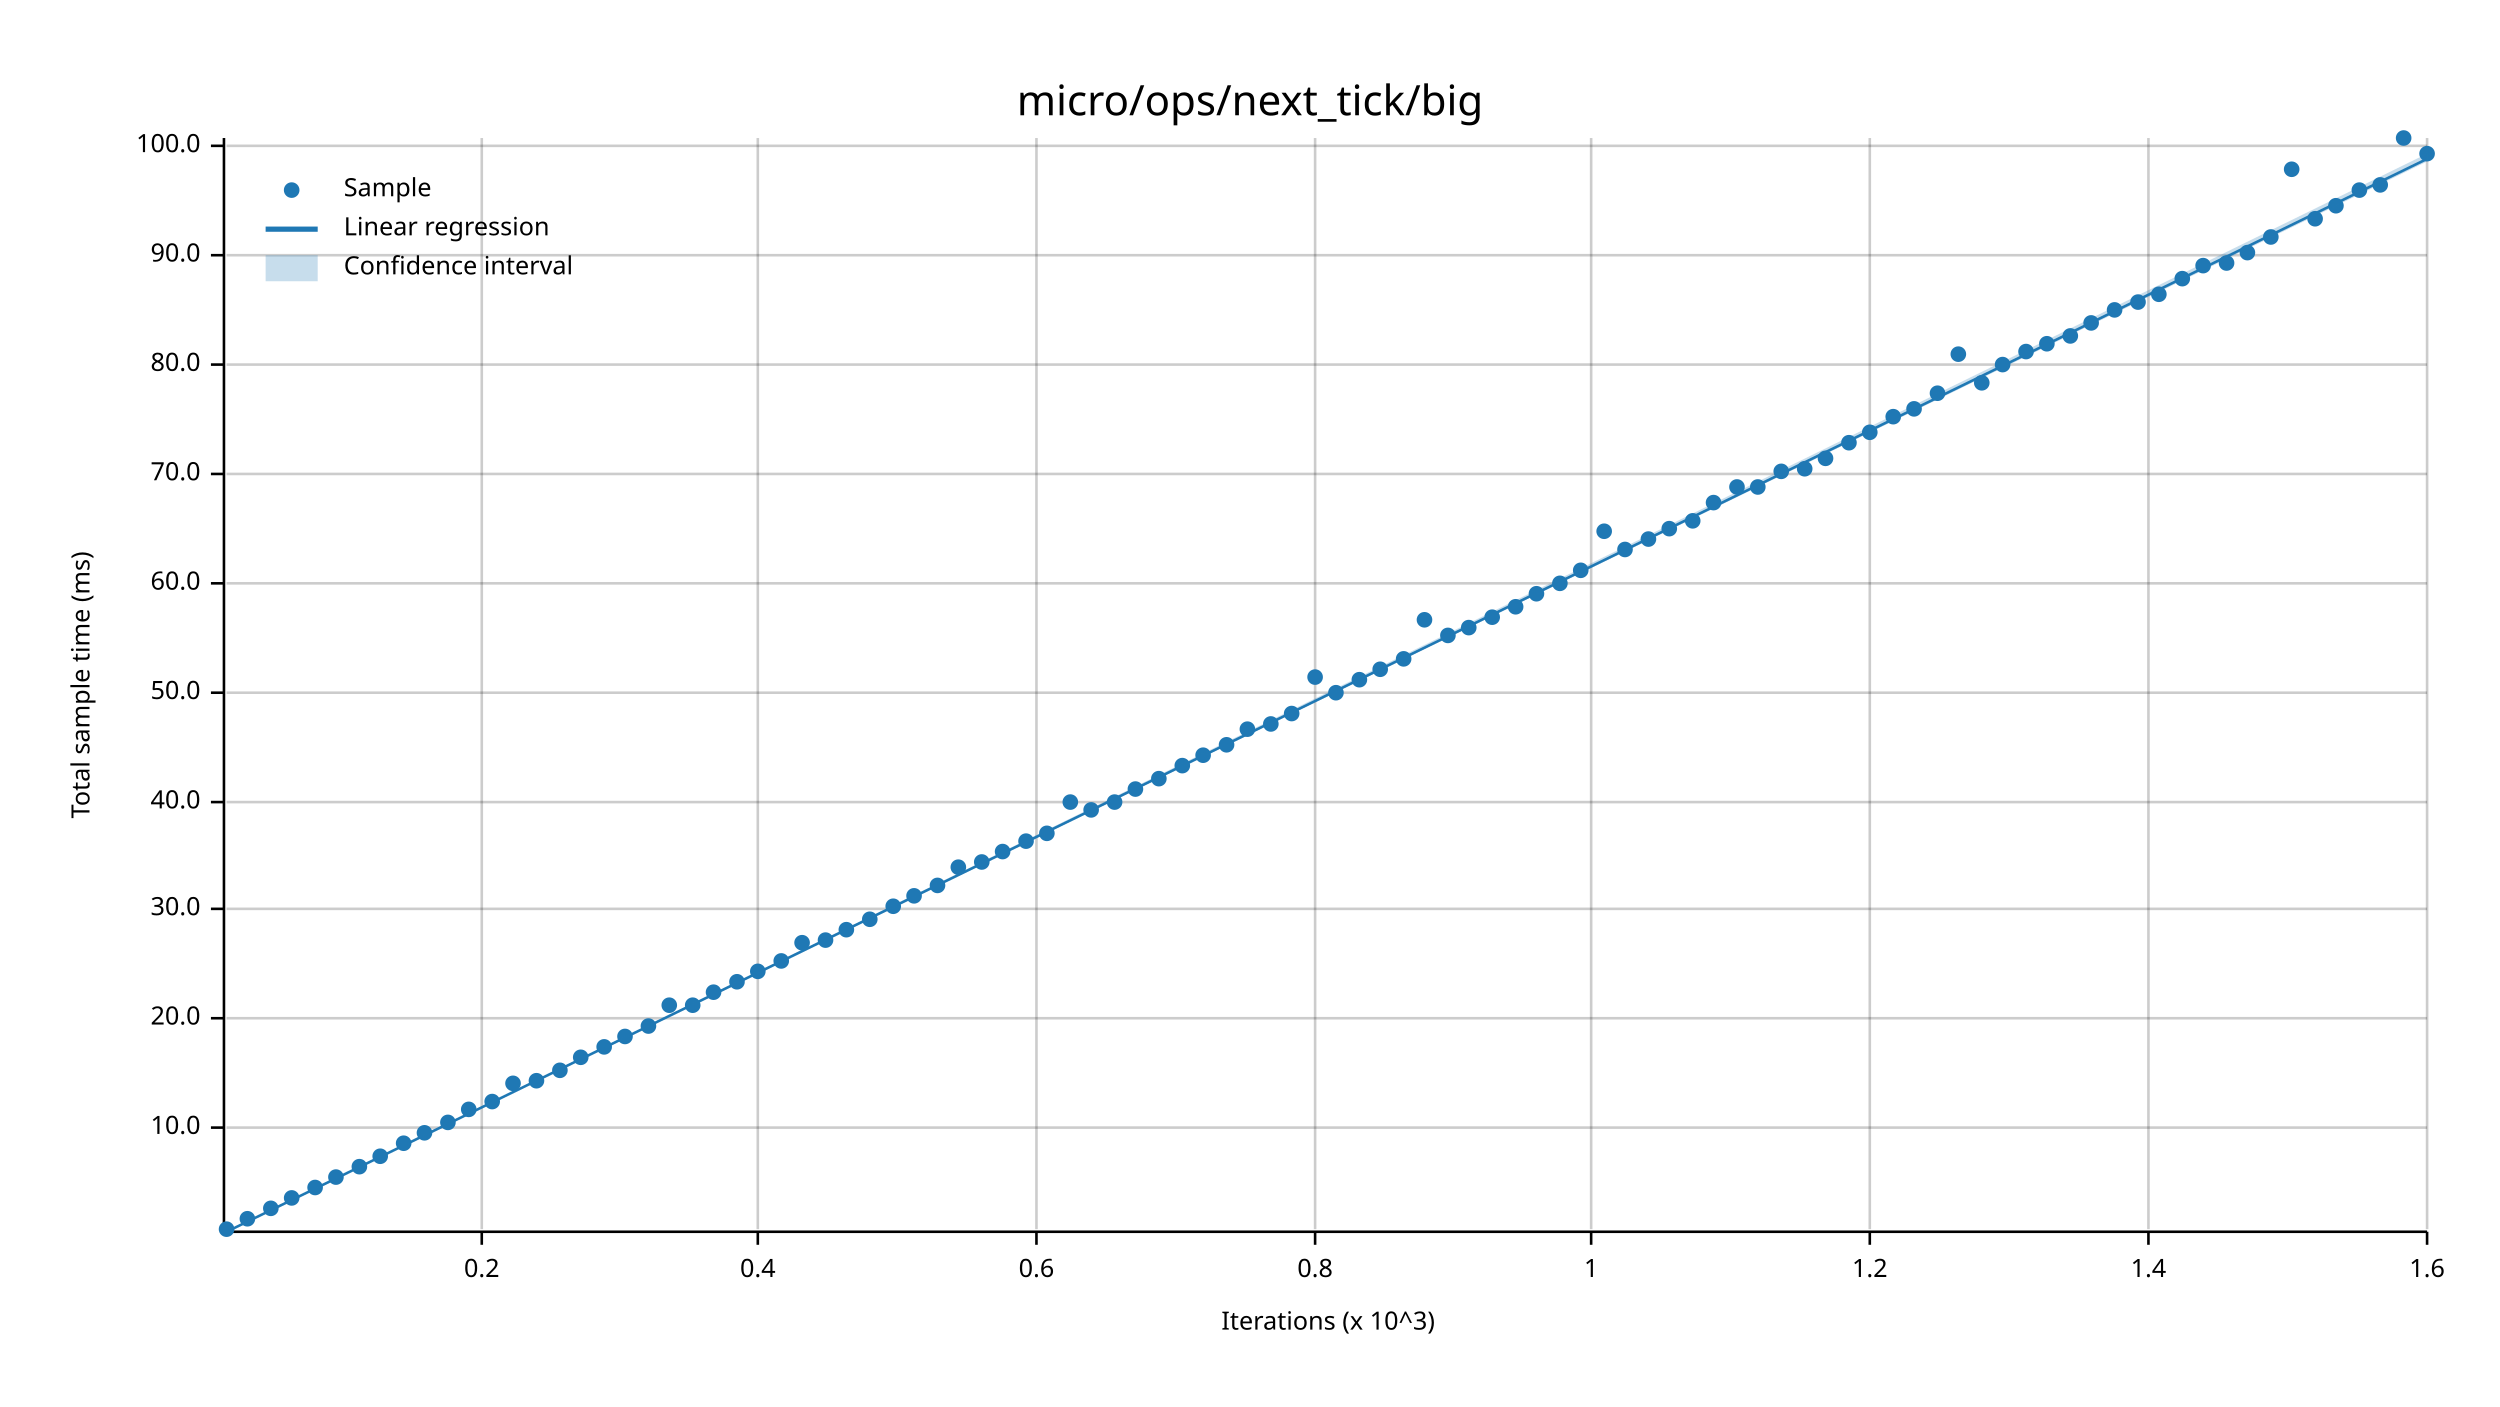
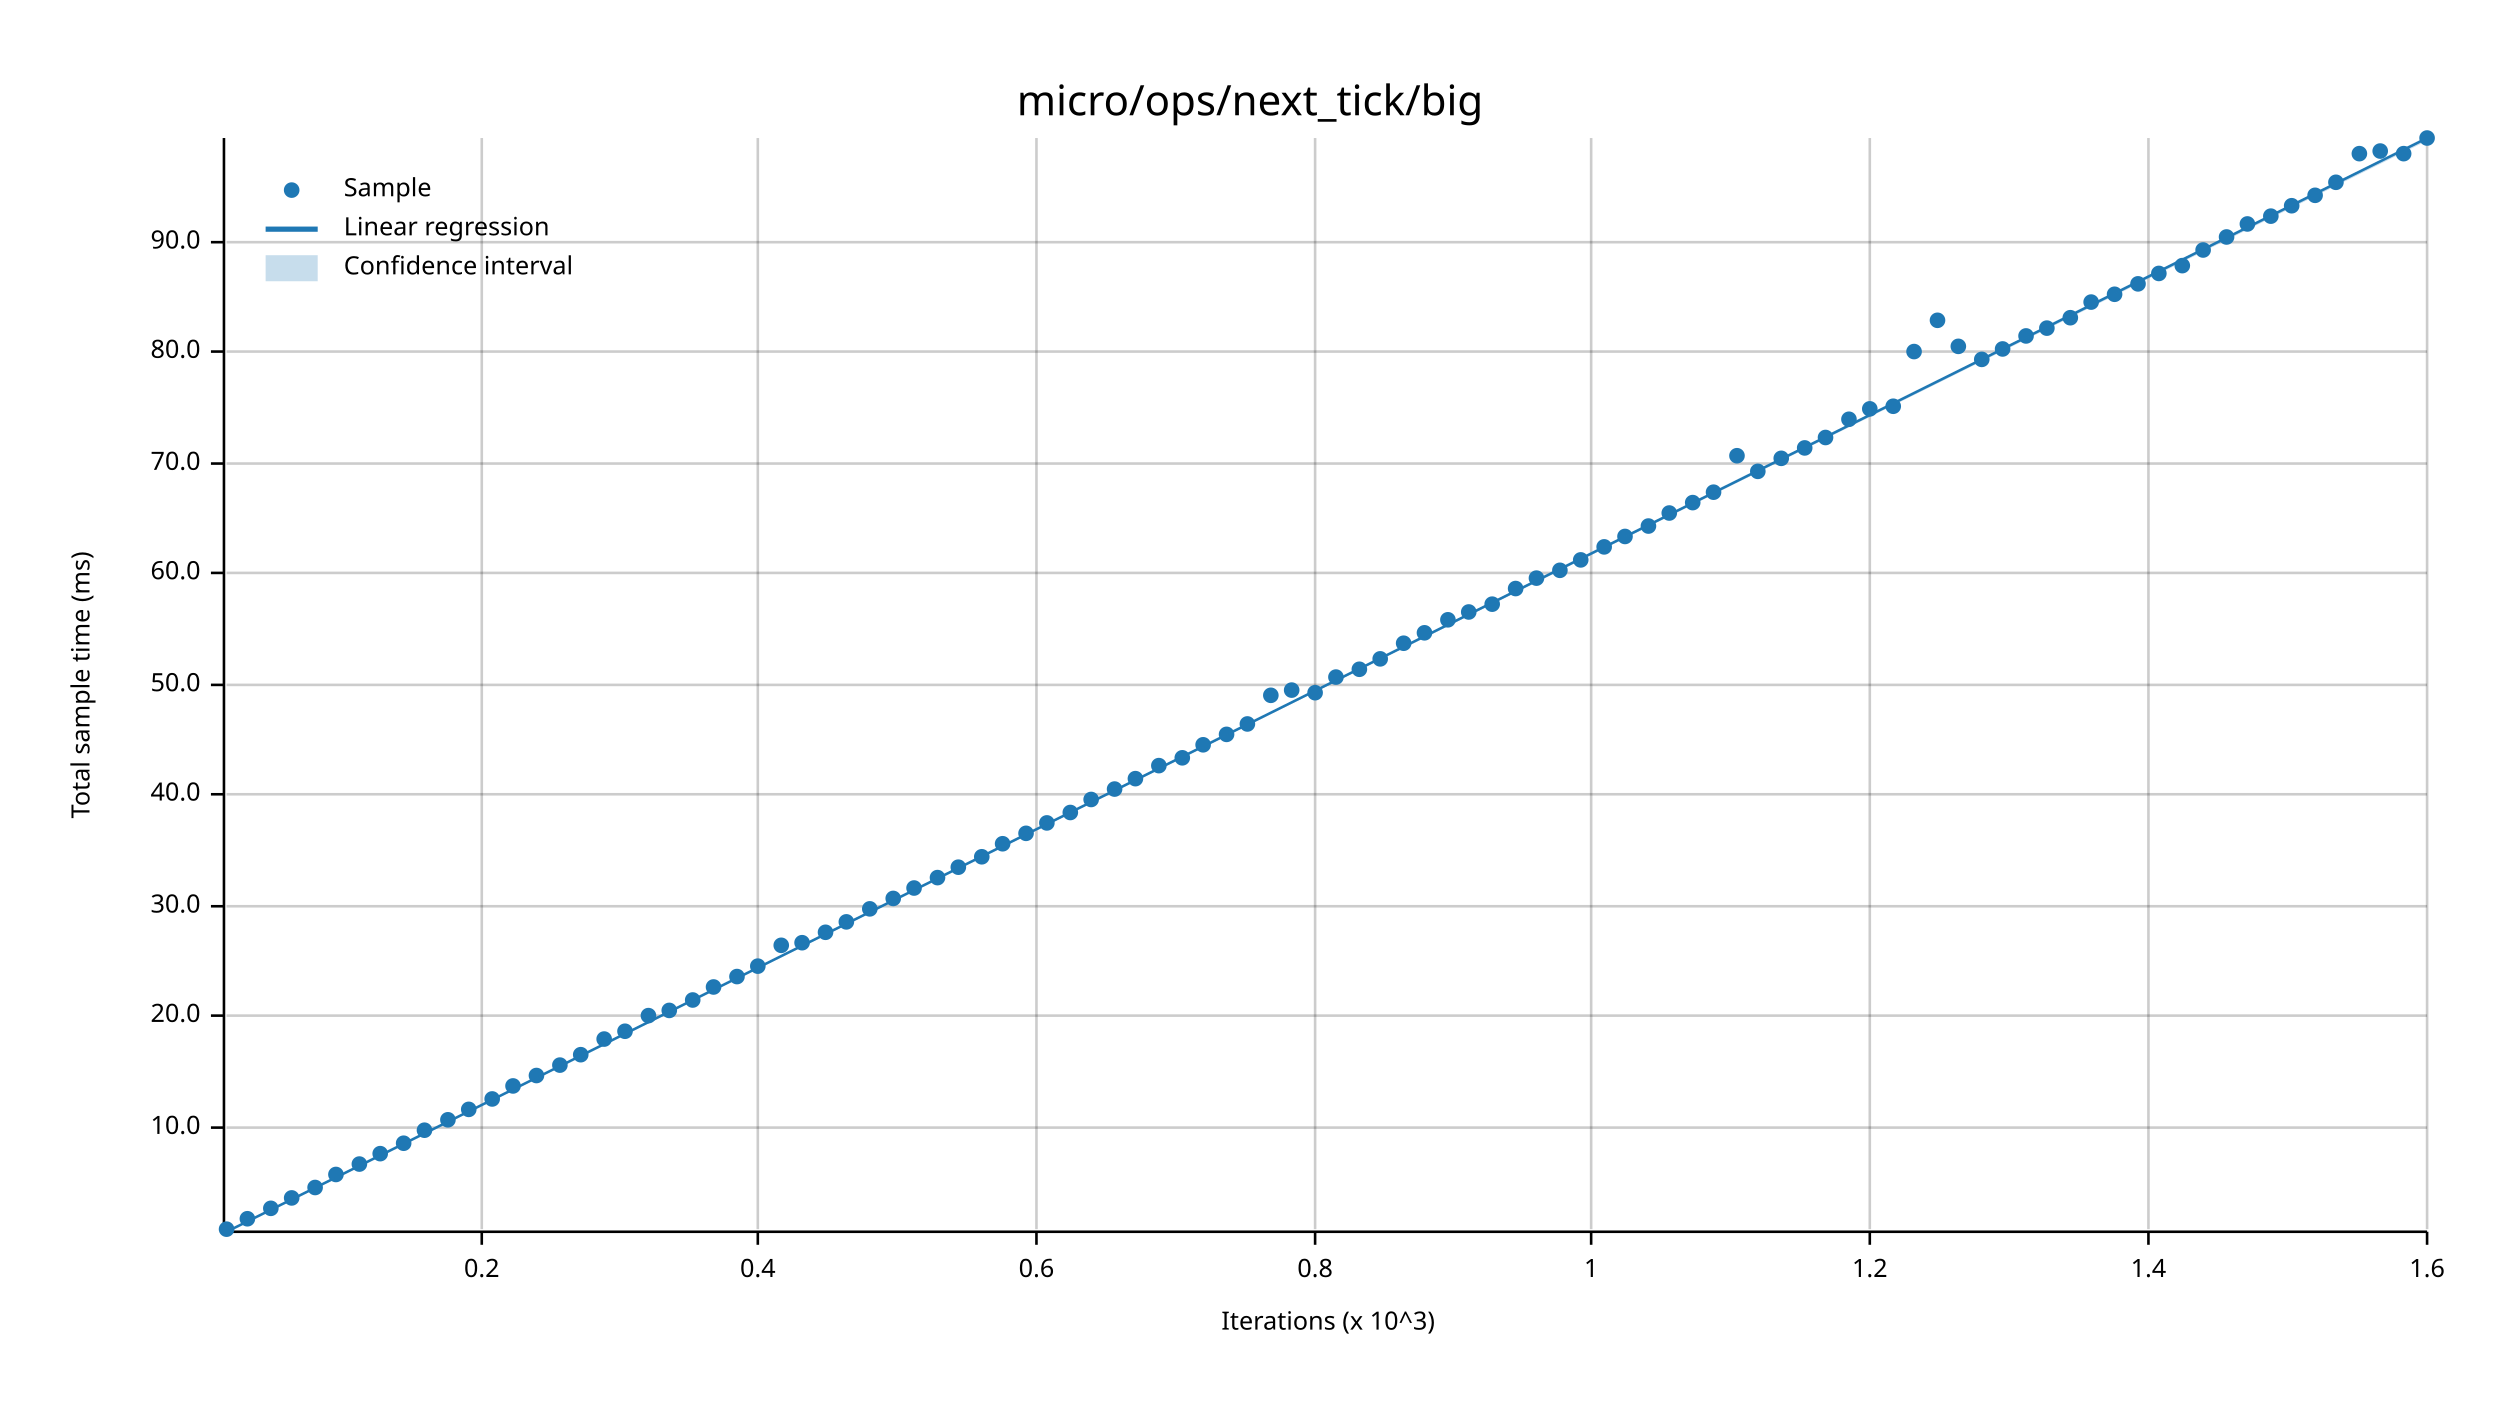
<svg xmlns="http://www.w3.org/2000/svg" width="960" height="540" viewBox="0 0 960 540">
  <text x="480" y="32" dy="0.76em" text-anchor="middle" font-family="sans-serif" font-size="16.129" opacity="1" fill="#000000">
micro/ops/next_tick/big
</text>
  <text x="27" y="263" dy="0.76em" text-anchor="middle" font-family="sans-serif" font-size="9.677" opacity="1" fill="#000000" transform="rotate(270, 27, 263)">
Total sample time (ms)
</text>
  <text x="510" y="513" dy="-0.5ex" text-anchor="middle" font-family="sans-serif" font-size="9.677" opacity="1" fill="#000000">
Iterations (x 10^3)
</text>
  <line opacity="0.2" stroke="#000000" stroke-width="1" x1="185" y1="472" x2="185" y2="53" />
  <line opacity="0.2" stroke="#000000" stroke-width="1" x1="291" y1="472" x2="291" y2="53" />
  <line opacity="0.2" stroke="#000000" stroke-width="1" x1="398" y1="472" x2="398" y2="53" />
  <line opacity="0.2" stroke="#000000" stroke-width="1" x1="505" y1="472" x2="505" y2="53" />
  <line opacity="0.2" stroke="#000000" stroke-width="1" x1="611" y1="472" x2="611" y2="53" />
  <line opacity="0.2" stroke="#000000" stroke-width="1" x1="718" y1="472" x2="718" y2="53" />
  <line opacity="0.2" stroke="#000000" stroke-width="1" x1="825" y1="472" x2="825" y2="53" />
  <line opacity="0.2" stroke="#000000" stroke-width="1" x1="932" y1="472" x2="932" y2="53" />
  <line opacity="0.2" stroke="#000000" stroke-width="1" x1="87" y1="433" x2="932" y2="433" />
-   <line opacity="0.2" stroke="#000000" stroke-width="1" x1="87" y1="391" x2="932" y2="391" />
-   <line opacity="0.2" stroke="#000000" stroke-width="1" x1="87" y1="349" x2="932" y2="349" />
-   <line opacity="0.2" stroke="#000000" stroke-width="1" x1="87" y1="308" x2="932" y2="308" />
-   <line opacity="0.2" stroke="#000000" stroke-width="1" x1="87" y1="266" x2="932" y2="266" />
-   <line opacity="0.2" stroke="#000000" stroke-width="1" x1="87" y1="224" x2="932" y2="224" />
-   <line opacity="0.2" stroke="#000000" stroke-width="1" x1="87" y1="182" x2="932" y2="182" />
-   <line opacity="0.2" stroke="#000000" stroke-width="1" x1="87" y1="140" x2="932" y2="140" />
-   <line opacity="0.2" stroke="#000000" stroke-width="1" x1="87" y1="98" x2="932" y2="98" />
-   <line opacity="0.2" stroke="#000000" stroke-width="1" x1="87" y1="56" x2="932" y2="56" />
+   <line opacity="0.2" stroke="#000000" stroke-width="1" x1="87" y1="390" x2="932" y2="390" />
+   <line opacity="0.2" stroke="#000000" stroke-width="1" x1="87" y1="348" x2="932" y2="348" />
+   <line opacity="0.2" stroke="#000000" stroke-width="1" x1="87" y1="305" x2="932" y2="305" />
+   <line opacity="0.2" stroke="#000000" stroke-width="1" x1="87" y1="263" x2="932" y2="263" />
+   <line opacity="0.2" stroke="#000000" stroke-width="1" x1="87" y1="220" x2="932" y2="220" />
+   <line opacity="0.2" stroke="#000000" stroke-width="1" x1="87" y1="178" x2="932" y2="178" />
+   <line opacity="0.2" stroke="#000000" stroke-width="1" x1="87" y1="135" x2="932" y2="135" />
+   <line opacity="0.2" stroke="#000000" stroke-width="1" x1="87" y1="93" x2="932" y2="93" />
  <polyline fill="none" opacity="1" stroke="#000000" stroke-width="1" points="86,53 86,472 " />
  <text x="77" y="433" dy="0.5ex" text-anchor="end" font-family="sans-serif" font-size="9.677" opacity="1" fill="#000000">
10.0
</text>
  <polyline fill="none" opacity="1" stroke="#000000" stroke-width="1" points="81,433 86,433 " />
-   <text x="77" y="391" dy="0.5ex" text-anchor="end" font-family="sans-serif" font-size="9.677" opacity="1" fill="#000000">
+   <text x="77" y="390" dy="0.5ex" text-anchor="end" font-family="sans-serif" font-size="9.677" opacity="1" fill="#000000">
20.0
</text>
-   <polyline fill="none" opacity="1" stroke="#000000" stroke-width="1" points="81,391 86,391 " />
-   <text x="77" y="349" dy="0.5ex" text-anchor="end" font-family="sans-serif" font-size="9.677" opacity="1" fill="#000000">
+   <polyline fill="none" opacity="1" stroke="#000000" stroke-width="1" points="81,390 86,390 " />
+   <text x="77" y="348" dy="0.5ex" text-anchor="end" font-family="sans-serif" font-size="9.677" opacity="1" fill="#000000">
30.0
</text>
-   <polyline fill="none" opacity="1" stroke="#000000" stroke-width="1" points="81,349 86,349 " />
-   <text x="77" y="308" dy="0.5ex" text-anchor="end" font-family="sans-serif" font-size="9.677" opacity="1" fill="#000000">
+   <polyline fill="none" opacity="1" stroke="#000000" stroke-width="1" points="81,348 86,348 " />
+   <text x="77" y="305" dy="0.5ex" text-anchor="end" font-family="sans-serif" font-size="9.677" opacity="1" fill="#000000">
40.0
</text>
-   <polyline fill="none" opacity="1" stroke="#000000" stroke-width="1" points="81,308 86,308 " />
-   <text x="77" y="266" dy="0.5ex" text-anchor="end" font-family="sans-serif" font-size="9.677" opacity="1" fill="#000000">
+   <polyline fill="none" opacity="1" stroke="#000000" stroke-width="1" points="81,305 86,305 " />
+   <text x="77" y="263" dy="0.5ex" text-anchor="end" font-family="sans-serif" font-size="9.677" opacity="1" fill="#000000">
50.0
</text>
-   <polyline fill="none" opacity="1" stroke="#000000" stroke-width="1" points="81,266 86,266 " />
-   <text x="77" y="224" dy="0.5ex" text-anchor="end" font-family="sans-serif" font-size="9.677" opacity="1" fill="#000000">
+   <polyline fill="none" opacity="1" stroke="#000000" stroke-width="1" points="81,263 86,263 " />
+   <text x="77" y="220" dy="0.5ex" text-anchor="end" font-family="sans-serif" font-size="9.677" opacity="1" fill="#000000">
60.0
</text>
-   <polyline fill="none" opacity="1" stroke="#000000" stroke-width="1" points="81,224 86,224 " />
-   <text x="77" y="182" dy="0.5ex" text-anchor="end" font-family="sans-serif" font-size="9.677" opacity="1" fill="#000000">
+   <polyline fill="none" opacity="1" stroke="#000000" stroke-width="1" points="81,220 86,220 " />
+   <text x="77" y="178" dy="0.5ex" text-anchor="end" font-family="sans-serif" font-size="9.677" opacity="1" fill="#000000">
70.0
</text>
-   <polyline fill="none" opacity="1" stroke="#000000" stroke-width="1" points="81,182 86,182 " />
-   <text x="77" y="140" dy="0.5ex" text-anchor="end" font-family="sans-serif" font-size="9.677" opacity="1" fill="#000000">
+   <polyline fill="none" opacity="1" stroke="#000000" stroke-width="1" points="81,178 86,178 " />
+   <text x="77" y="135" dy="0.5ex" text-anchor="end" font-family="sans-serif" font-size="9.677" opacity="1" fill="#000000">
80.0
</text>
-   <polyline fill="none" opacity="1" stroke="#000000" stroke-width="1" points="81,140 86,140 " />
-   <text x="77" y="98" dy="0.5ex" text-anchor="end" font-family="sans-serif" font-size="9.677" opacity="1" fill="#000000">
+   <polyline fill="none" opacity="1" stroke="#000000" stroke-width="1" points="81,135 86,135 " />
+   <text x="77" y="93" dy="0.5ex" text-anchor="end" font-family="sans-serif" font-size="9.677" opacity="1" fill="#000000">
90.0
</text>
-   <polyline fill="none" opacity="1" stroke="#000000" stroke-width="1" points="81,98 86,98 " />
-   <text x="77" y="56" dy="0.5ex" text-anchor="end" font-family="sans-serif" font-size="9.677" opacity="1" fill="#000000">
- 100.0
- </text>
-   <polyline fill="none" opacity="1" stroke="#000000" stroke-width="1" points="81,56 86,56 " />
+   <polyline fill="none" opacity="1" stroke="#000000" stroke-width="1" points="81,93 86,93 " />
  <polyline fill="none" opacity="1" stroke="#000000" stroke-width="1" points="87,473 932,473 " />
  <text x="185" y="483" dy="0.76em" text-anchor="middle" font-family="sans-serif" font-size="9.677" opacity="1" fill="#000000">
0.2
</text>
  <polyline fill="none" opacity="1" stroke="#000000" stroke-width="1" points="185,473 185,478 " />
  <text x="291" y="483" dy="0.76em" text-anchor="middle" font-family="sans-serif" font-size="9.677" opacity="1" fill="#000000">
0.4
</text>
  <polyline fill="none" opacity="1" stroke="#000000" stroke-width="1" points="291,473 291,478 " />
  <text x="398" y="483" dy="0.76em" text-anchor="middle" font-family="sans-serif" font-size="9.677" opacity="1" fill="#000000">
0.6
</text>
  <polyline fill="none" opacity="1" stroke="#000000" stroke-width="1" points="398,473 398,478 " />
  <text x="505" y="483" dy="0.76em" text-anchor="middle" font-family="sans-serif" font-size="9.677" opacity="1" fill="#000000">
0.8
</text>
  <polyline fill="none" opacity="1" stroke="#000000" stroke-width="1" points="505,473 505,478 " />
  <text x="611" y="483" dy="0.76em" text-anchor="middle" font-family="sans-serif" font-size="9.677" opacity="1" fill="#000000">
1
</text>
  <polyline fill="none" opacity="1" stroke="#000000" stroke-width="1" points="611,473 611,478 " />
  <text x="718" y="483" dy="0.76em" text-anchor="middle" font-family="sans-serif" font-size="9.677" opacity="1" fill="#000000">
1.2
</text>
  <polyline fill="none" opacity="1" stroke="#000000" stroke-width="1" points="718,473 718,478 " />
  <text x="825" y="483" dy="0.76em" text-anchor="middle" font-family="sans-serif" font-size="9.677" opacity="1" fill="#000000">
1.4
</text>
  <polyline fill="none" opacity="1" stroke="#000000" stroke-width="1" points="825,473 825,478 " />
  <text x="932" y="483" dy="0.76em" text-anchor="middle" font-family="sans-serif" font-size="9.677" opacity="1" fill="#000000">
1.6
</text>
  <polyline fill="none" opacity="1" stroke="#000000" stroke-width="1" points="932,473 932,478 " />
  <circle cx="87" cy="472" r="3" opacity="1" fill="#1F78B4" stroke="none" stroke-width="1" />
  <circle cx="95" cy="468" r="3" opacity="1" fill="#1F78B4" stroke="none" stroke-width="1" />
  <circle cx="104" cy="464" r="3" opacity="1" fill="#1F78B4" stroke="none" stroke-width="1" />
  <circle cx="112" cy="460" r="3" opacity="1" fill="#1F78B4" stroke="none" stroke-width="1" />
  <circle cx="121" cy="456" r="3" opacity="1" fill="#1F78B4" stroke="none" stroke-width="1" />
-   <circle cx="129" cy="452" r="3" opacity="1" fill="#1F78B4" stroke="none" stroke-width="1" />
-   <circle cx="138" cy="448" r="3" opacity="1" fill="#1F78B4" stroke="none" stroke-width="1" />
-   <circle cx="146" cy="444" r="3" opacity="1" fill="#1F78B4" stroke="none" stroke-width="1" />
+   <circle cx="129" cy="451" r="3" opacity="1" fill="#1F78B4" stroke="none" stroke-width="1" />
+   <circle cx="138" cy="447" r="3" opacity="1" fill="#1F78B4" stroke="none" stroke-width="1" />
+   <circle cx="146" cy="443" r="3" opacity="1" fill="#1F78B4" stroke="none" stroke-width="1" />
  <circle cx="155" cy="439" r="3" opacity="1" fill="#1F78B4" stroke="none" stroke-width="1" />
-   <circle cx="163" cy="435" r="3" opacity="1" fill="#1F78B4" stroke="none" stroke-width="1" />
-   <circle cx="172" cy="431" r="3" opacity="1" fill="#1F78B4" stroke="none" stroke-width="1" />
+   <circle cx="163" cy="434" r="3" opacity="1" fill="#1F78B4" stroke="none" stroke-width="1" />
+   <circle cx="172" cy="430" r="3" opacity="1" fill="#1F78B4" stroke="none" stroke-width="1" />
  <circle cx="180" cy="426" r="3" opacity="1" fill="#1F78B4" stroke="none" stroke-width="1" />
-   <circle cx="189" cy="423" r="3" opacity="1" fill="#1F78B4" stroke="none" stroke-width="1" />
-   <circle cx="197" cy="416" r="3" opacity="1" fill="#1F78B4" stroke="none" stroke-width="1" />
-   <circle cx="206" cy="415" r="3" opacity="1" fill="#1F78B4" stroke="none" stroke-width="1" />
-   <circle cx="215" cy="411" r="3" opacity="1" fill="#1F78B4" stroke="none" stroke-width="1" />
-   <circle cx="223" cy="406" r="3" opacity="1" fill="#1F78B4" stroke="none" stroke-width="1" />
-   <circle cx="232" cy="402" r="3" opacity="1" fill="#1F78B4" stroke="none" stroke-width="1" />
-   <circle cx="240" cy="398" r="3" opacity="1" fill="#1F78B4" stroke="none" stroke-width="1" />
-   <circle cx="249" cy="394" r="3" opacity="1" fill="#1F78B4" stroke="none" stroke-width="1" />
-   <circle cx="257" cy="386" r="3" opacity="1" fill="#1F78B4" stroke="none" stroke-width="1" />
-   <circle cx="266" cy="386" r="3" opacity="1" fill="#1F78B4" stroke="none" stroke-width="1" />
-   <circle cx="274" cy="381" r="3" opacity="1" fill="#1F78B4" stroke="none" stroke-width="1" />
-   <circle cx="283" cy="377" r="3" opacity="1" fill="#1F78B4" stroke="none" stroke-width="1" />
-   <circle cx="291" cy="373" r="3" opacity="1" fill="#1F78B4" stroke="none" stroke-width="1" />
-   <circle cx="300" cy="369" r="3" opacity="1" fill="#1F78B4" stroke="none" stroke-width="1" />
+   <circle cx="189" cy="422" r="3" opacity="1" fill="#1F78B4" stroke="none" stroke-width="1" />
+   <circle cx="197" cy="417" r="3" opacity="1" fill="#1F78B4" stroke="none" stroke-width="1" />
+   <circle cx="206" cy="413" r="3" opacity="1" fill="#1F78B4" stroke="none" stroke-width="1" />
+   <circle cx="215" cy="409" r="3" opacity="1" fill="#1F78B4" stroke="none" stroke-width="1" />
+   <circle cx="223" cy="405" r="3" opacity="1" fill="#1F78B4" stroke="none" stroke-width="1" />
+   <circle cx="232" cy="399" r="3" opacity="1" fill="#1F78B4" stroke="none" stroke-width="1" />
+   <circle cx="240" cy="396" r="3" opacity="1" fill="#1F78B4" stroke="none" stroke-width="1" />
+   <circle cx="249" cy="390" r="3" opacity="1" fill="#1F78B4" stroke="none" stroke-width="1" />
+   <circle cx="257" cy="388" r="3" opacity="1" fill="#1F78B4" stroke="none" stroke-width="1" />
+   <circle cx="266" cy="384" r="3" opacity="1" fill="#1F78B4" stroke="none" stroke-width="1" />
+   <circle cx="274" cy="379" r="3" opacity="1" fill="#1F78B4" stroke="none" stroke-width="1" />
+   <circle cx="283" cy="375" r="3" opacity="1" fill="#1F78B4" stroke="none" stroke-width="1" />
+   <circle cx="291" cy="371" r="3" opacity="1" fill="#1F78B4" stroke="none" stroke-width="1" />
+   <circle cx="300" cy="363" r="3" opacity="1" fill="#1F78B4" stroke="none" stroke-width="1" />
  <circle cx="308" cy="362" r="3" opacity="1" fill="#1F78B4" stroke="none" stroke-width="1" />
-   <circle cx="317" cy="361" r="3" opacity="1" fill="#1F78B4" stroke="none" stroke-width="1" />
-   <circle cx="325" cy="357" r="3" opacity="1" fill="#1F78B4" stroke="none" stroke-width="1" />
-   <circle cx="334" cy="353" r="3" opacity="1" fill="#1F78B4" stroke="none" stroke-width="1" />
-   <circle cx="343" cy="348" r="3" opacity="1" fill="#1F78B4" stroke="none" stroke-width="1" />
-   <circle cx="351" cy="344" r="3" opacity="1" fill="#1F78B4" stroke="none" stroke-width="1" />
-   <circle cx="360" cy="340" r="3" opacity="1" fill="#1F78B4" stroke="none" stroke-width="1" />
+   <circle cx="317" cy="358" r="3" opacity="1" fill="#1F78B4" stroke="none" stroke-width="1" />
+   <circle cx="325" cy="354" r="3" opacity="1" fill="#1F78B4" stroke="none" stroke-width="1" />
+   <circle cx="334" cy="349" r="3" opacity="1" fill="#1F78B4" stroke="none" stroke-width="1" />
+   <circle cx="343" cy="345" r="3" opacity="1" fill="#1F78B4" stroke="none" stroke-width="1" />
+   <circle cx="351" cy="341" r="3" opacity="1" fill="#1F78B4" stroke="none" stroke-width="1" />
+   <circle cx="360" cy="337" r="3" opacity="1" fill="#1F78B4" stroke="none" stroke-width="1" />
  <circle cx="368" cy="333" r="3" opacity="1" fill="#1F78B4" stroke="none" stroke-width="1" />
-   <circle cx="377" cy="331" r="3" opacity="1" fill="#1F78B4" stroke="none" stroke-width="1" />
-   <circle cx="385" cy="327" r="3" opacity="1" fill="#1F78B4" stroke="none" stroke-width="1" />
-   <circle cx="394" cy="323" r="3" opacity="1" fill="#1F78B4" stroke="none" stroke-width="1" />
-   <circle cx="402" cy="320" r="3" opacity="1" fill="#1F78B4" stroke="none" stroke-width="1" />
-   <circle cx="411" cy="308" r="3" opacity="1" fill="#1F78B4" stroke="none" stroke-width="1" />
-   <circle cx="419" cy="311" r="3" opacity="1" fill="#1F78B4" stroke="none" stroke-width="1" />
-   <circle cx="428" cy="308" r="3" opacity="1" fill="#1F78B4" stroke="none" stroke-width="1" />
-   <circle cx="436" cy="303" r="3" opacity="1" fill="#1F78B4" stroke="none" stroke-width="1" />
-   <circle cx="445" cy="299" r="3" opacity="1" fill="#1F78B4" stroke="none" stroke-width="1" />
-   <circle cx="454" cy="294" r="3" opacity="1" fill="#1F78B4" stroke="none" stroke-width="1" />
-   <circle cx="462" cy="290" r="3" opacity="1" fill="#1F78B4" stroke="none" stroke-width="1" />
-   <circle cx="471" cy="286" r="3" opacity="1" fill="#1F78B4" stroke="none" stroke-width="1" />
-   <circle cx="479" cy="280" r="3" opacity="1" fill="#1F78B4" stroke="none" stroke-width="1" />
-   <circle cx="488" cy="278" r="3" opacity="1" fill="#1F78B4" stroke="none" stroke-width="1" />
-   <circle cx="496" cy="274" r="3" opacity="1" fill="#1F78B4" stroke="none" stroke-width="1" />
-   <circle cx="505" cy="260" r="3" opacity="1" fill="#1F78B4" stroke="none" stroke-width="1" />
-   <circle cx="513" cy="266" r="3" opacity="1" fill="#1F78B4" stroke="none" stroke-width="1" />
-   <circle cx="522" cy="261" r="3" opacity="1" fill="#1F78B4" stroke="none" stroke-width="1" />
-   <circle cx="530" cy="257" r="3" opacity="1" fill="#1F78B4" stroke="none" stroke-width="1" />
-   <circle cx="539" cy="253" r="3" opacity="1" fill="#1F78B4" stroke="none" stroke-width="1" />
-   <circle cx="547" cy="238" r="3" opacity="1" fill="#1F78B4" stroke="none" stroke-width="1" />
-   <circle cx="556" cy="244" r="3" opacity="1" fill="#1F78B4" stroke="none" stroke-width="1" />
-   <circle cx="564" cy="241" r="3" opacity="1" fill="#1F78B4" stroke="none" stroke-width="1" />
-   <circle cx="573" cy="237" r="3" opacity="1" fill="#1F78B4" stroke="none" stroke-width="1" />
-   <circle cx="582" cy="233" r="3" opacity="1" fill="#1F78B4" stroke="none" stroke-width="1" />
-   <circle cx="590" cy="228" r="3" opacity="1" fill="#1F78B4" stroke="none" stroke-width="1" />
-   <circle cx="599" cy="224" r="3" opacity="1" fill="#1F78B4" stroke="none" stroke-width="1" />
-   <circle cx="607" cy="219" r="3" opacity="1" fill="#1F78B4" stroke="none" stroke-width="1" />
-   <circle cx="616" cy="204" r="3" opacity="1" fill="#1F78B4" stroke="none" stroke-width="1" />
-   <circle cx="624" cy="211" r="3" opacity="1" fill="#1F78B4" stroke="none" stroke-width="1" />
-   <circle cx="633" cy="207" r="3" opacity="1" fill="#1F78B4" stroke="none" stroke-width="1" />
-   <circle cx="641" cy="203" r="3" opacity="1" fill="#1F78B4" stroke="none" stroke-width="1" />
-   <circle cx="650" cy="200" r="3" opacity="1" fill="#1F78B4" stroke="none" stroke-width="1" />
-   <circle cx="658" cy="193" r="3" opacity="1" fill="#1F78B4" stroke="none" stroke-width="1" />
-   <circle cx="667" cy="187" r="3" opacity="1" fill="#1F78B4" stroke="none" stroke-width="1" />
-   <circle cx="675" cy="187" r="3" opacity="1" fill="#1F78B4" stroke="none" stroke-width="1" />
-   <circle cx="684" cy="181" r="3" opacity="1" fill="#1F78B4" stroke="none" stroke-width="1" />
-   <circle cx="693" cy="180" r="3" opacity="1" fill="#1F78B4" stroke="none" stroke-width="1" />
-   <circle cx="701" cy="176" r="3" opacity="1" fill="#1F78B4" stroke="none" stroke-width="1" />
-   <circle cx="710" cy="170" r="3" opacity="1" fill="#1F78B4" stroke="none" stroke-width="1" />
-   <circle cx="718" cy="166" r="3" opacity="1" fill="#1F78B4" stroke="none" stroke-width="1" />
-   <circle cx="727" cy="160" r="3" opacity="1" fill="#1F78B4" stroke="none" stroke-width="1" />
-   <circle cx="735" cy="157" r="3" opacity="1" fill="#1F78B4" stroke="none" stroke-width="1" />
-   <circle cx="744" cy="151" r="3" opacity="1" fill="#1F78B4" stroke="none" stroke-width="1" />
-   <circle cx="752" cy="136" r="3" opacity="1" fill="#1F78B4" stroke="none" stroke-width="1" />
-   <circle cx="761" cy="147" r="3" opacity="1" fill="#1F78B4" stroke="none" stroke-width="1" />
-   <circle cx="769" cy="140" r="3" opacity="1" fill="#1F78B4" stroke="none" stroke-width="1" />
-   <circle cx="778" cy="135" r="3" opacity="1" fill="#1F78B4" stroke="none" stroke-width="1" />
-   <circle cx="786" cy="132" r="3" opacity="1" fill="#1F78B4" stroke="none" stroke-width="1" />
-   <circle cx="795" cy="129" r="3" opacity="1" fill="#1F78B4" stroke="none" stroke-width="1" />
-   <circle cx="803" cy="124" r="3" opacity="1" fill="#1F78B4" stroke="none" stroke-width="1" />
-   <circle cx="812" cy="119" r="3" opacity="1" fill="#1F78B4" stroke="none" stroke-width="1" />
-   <circle cx="821" cy="116" r="3" opacity="1" fill="#1F78B4" stroke="none" stroke-width="1" />
-   <circle cx="829" cy="113" r="3" opacity="1" fill="#1F78B4" stroke="none" stroke-width="1" />
-   <circle cx="838" cy="107" r="3" opacity="1" fill="#1F78B4" stroke="none" stroke-width="1" />
-   <circle cx="846" cy="102" r="3" opacity="1" fill="#1F78B4" stroke="none" stroke-width="1" />
-   <circle cx="855" cy="101" r="3" opacity="1" fill="#1F78B4" stroke="none" stroke-width="1" />
-   <circle cx="863" cy="97" r="3" opacity="1" fill="#1F78B4" stroke="none" stroke-width="1" />
-   <circle cx="872" cy="91" r="3" opacity="1" fill="#1F78B4" stroke="none" stroke-width="1" />
-   <circle cx="880" cy="65" r="3" opacity="1" fill="#1F78B4" stroke="none" stroke-width="1" />
-   <circle cx="889" cy="84" r="3" opacity="1" fill="#1F78B4" stroke="none" stroke-width="1" />
-   <circle cx="897" cy="79" r="3" opacity="1" fill="#1F78B4" stroke="none" stroke-width="1" />
-   <circle cx="906" cy="73" r="3" opacity="1" fill="#1F78B4" stroke="none" stroke-width="1" />
-   <circle cx="914" cy="71" r="3" opacity="1" fill="#1F78B4" stroke="none" stroke-width="1" />
-   <circle cx="923" cy="53" r="3" opacity="1" fill="#1F78B4" stroke="none" stroke-width="1" />
-   <circle cx="932" cy="59" r="3" opacity="1" fill="#1F78B4" stroke="none" stroke-width="1" />
-   <polyline fill="none" opacity="1" stroke="#1F78B4" stroke-width="1" points="87,473 932,61 " />
-   <polygon opacity="0.25" fill="#1F78B4" points="87,473 932,62 932,59 " />
+   <circle cx="377" cy="329" r="3" opacity="1" fill="#1F78B4" stroke="none" stroke-width="1" />
+   <circle cx="385" cy="324" r="3" opacity="1" fill="#1F78B4" stroke="none" stroke-width="1" />
+   <circle cx="394" cy="320" r="3" opacity="1" fill="#1F78B4" stroke="none" stroke-width="1" />
+   <circle cx="402" cy="316" r="3" opacity="1" fill="#1F78B4" stroke="none" stroke-width="1" />
+   <circle cx="411" cy="312" r="3" opacity="1" fill="#1F78B4" stroke="none" stroke-width="1" />
+   <circle cx="419" cy="307" r="3" opacity="1" fill="#1F78B4" stroke="none" stroke-width="1" />
+   <circle cx="428" cy="303" r="3" opacity="1" fill="#1F78B4" stroke="none" stroke-width="1" />
+   <circle cx="436" cy="299" r="3" opacity="1" fill="#1F78B4" stroke="none" stroke-width="1" />
+   <circle cx="445" cy="294" r="3" opacity="1" fill="#1F78B4" stroke="none" stroke-width="1" />
+   <circle cx="454" cy="291" r="3" opacity="1" fill="#1F78B4" stroke="none" stroke-width="1" />
+   <circle cx="462" cy="286" r="3" opacity="1" fill="#1F78B4" stroke="none" stroke-width="1" />
+   <circle cx="471" cy="282" r="3" opacity="1" fill="#1F78B4" stroke="none" stroke-width="1" />
+   <circle cx="479" cy="278" r="3" opacity="1" fill="#1F78B4" stroke="none" stroke-width="1" />
+   <circle cx="488" cy="267" r="3" opacity="1" fill="#1F78B4" stroke="none" stroke-width="1" />
+   <circle cx="496" cy="265" r="3" opacity="1" fill="#1F78B4" stroke="none" stroke-width="1" />
+   <circle cx="505" cy="266" r="3" opacity="1" fill="#1F78B4" stroke="none" stroke-width="1" />
+   <circle cx="513" cy="260" r="3" opacity="1" fill="#1F78B4" stroke="none" stroke-width="1" />
+   <circle cx="522" cy="257" r="3" opacity="1" fill="#1F78B4" stroke="none" stroke-width="1" />
+   <circle cx="530" cy="253" r="3" opacity="1" fill="#1F78B4" stroke="none" stroke-width="1" />
+   <circle cx="539" cy="247" r="3" opacity="1" fill="#1F78B4" stroke="none" stroke-width="1" />
+   <circle cx="547" cy="243" r="3" opacity="1" fill="#1F78B4" stroke="none" stroke-width="1" />
+   <circle cx="556" cy="238" r="3" opacity="1" fill="#1F78B4" stroke="none" stroke-width="1" />
+   <circle cx="564" cy="235" r="3" opacity="1" fill="#1F78B4" stroke="none" stroke-width="1" />
+   <circle cx="573" cy="232" r="3" opacity="1" fill="#1F78B4" stroke="none" stroke-width="1" />
+   <circle cx="582" cy="226" r="3" opacity="1" fill="#1F78B4" stroke="none" stroke-width="1" />
+   <circle cx="590" cy="222" r="3" opacity="1" fill="#1F78B4" stroke="none" stroke-width="1" />
+   <circle cx="599" cy="219" r="3" opacity="1" fill="#1F78B4" stroke="none" stroke-width="1" />
+   <circle cx="607" cy="215" r="3" opacity="1" fill="#1F78B4" stroke="none" stroke-width="1" />
+   <circle cx="616" cy="210" r="3" opacity="1" fill="#1F78B4" stroke="none" stroke-width="1" />
+   <circle cx="624" cy="206" r="3" opacity="1" fill="#1F78B4" stroke="none" stroke-width="1" />
+   <circle cx="633" cy="202" r="3" opacity="1" fill="#1F78B4" stroke="none" stroke-width="1" />
+   <circle cx="641" cy="197" r="3" opacity="1" fill="#1F78B4" stroke="none" stroke-width="1" />
+   <circle cx="650" cy="193" r="3" opacity="1" fill="#1F78B4" stroke="none" stroke-width="1" />
+   <circle cx="658" cy="189" r="3" opacity="1" fill="#1F78B4" stroke="none" stroke-width="1" />
+   <circle cx="667" cy="175" r="3" opacity="1" fill="#1F78B4" stroke="none" stroke-width="1" />
+   <circle cx="675" cy="181" r="3" opacity="1" fill="#1F78B4" stroke="none" stroke-width="1" />
+   <circle cx="684" cy="176" r="3" opacity="1" fill="#1F78B4" stroke="none" stroke-width="1" />
+   <circle cx="693" cy="172" r="3" opacity="1" fill="#1F78B4" stroke="none" stroke-width="1" />
+   <circle cx="701" cy="168" r="3" opacity="1" fill="#1F78B4" stroke="none" stroke-width="1" />
+   <circle cx="710" cy="161" r="3" opacity="1" fill="#1F78B4" stroke="none" stroke-width="1" />
+   <circle cx="718" cy="157" r="3" opacity="1" fill="#1F78B4" stroke="none" stroke-width="1" />
+   <circle cx="727" cy="156" r="3" opacity="1" fill="#1F78B4" stroke="none" stroke-width="1" />
+   <circle cx="735" cy="135" r="3" opacity="1" fill="#1F78B4" stroke="none" stroke-width="1" />
+   <circle cx="744" cy="123" r="3" opacity="1" fill="#1F78B4" stroke="none" stroke-width="1" />
+   <circle cx="752" cy="133" r="3" opacity="1" fill="#1F78B4" stroke="none" stroke-width="1" />
+   <circle cx="761" cy="138" r="3" opacity="1" fill="#1F78B4" stroke="none" stroke-width="1" />
+   <circle cx="769" cy="134" r="3" opacity="1" fill="#1F78B4" stroke="none" stroke-width="1" />
+   <circle cx="778" cy="129" r="3" opacity="1" fill="#1F78B4" stroke="none" stroke-width="1" />
+   <circle cx="786" cy="126" r="3" opacity="1" fill="#1F78B4" stroke="none" stroke-width="1" />
+   <circle cx="795" cy="122" r="3" opacity="1" fill="#1F78B4" stroke="none" stroke-width="1" />
+   <circle cx="803" cy="116" r="3" opacity="1" fill="#1F78B4" stroke="none" stroke-width="1" />
+   <circle cx="812" cy="113" r="3" opacity="1" fill="#1F78B4" stroke="none" stroke-width="1" />
+   <circle cx="821" cy="109" r="3" opacity="1" fill="#1F78B4" stroke="none" stroke-width="1" />
+   <circle cx="829" cy="105" r="3" opacity="1" fill="#1F78B4" stroke="none" stroke-width="1" />
+   <circle cx="838" cy="102" r="3" opacity="1" fill="#1F78B4" stroke="none" stroke-width="1" />
+   <circle cx="846" cy="96" r="3" opacity="1" fill="#1F78B4" stroke="none" stroke-width="1" />
+   <circle cx="855" cy="91" r="3" opacity="1" fill="#1F78B4" stroke="none" stroke-width="1" />
+   <circle cx="863" cy="86" r="3" opacity="1" fill="#1F78B4" stroke="none" stroke-width="1" />
+   <circle cx="872" cy="83" r="3" opacity="1" fill="#1F78B4" stroke="none" stroke-width="1" />
+   <circle cx="880" cy="79" r="3" opacity="1" fill="#1F78B4" stroke="none" stroke-width="1" />
+   <circle cx="889" cy="75" r="3" opacity="1" fill="#1F78B4" stroke="none" stroke-width="1" />
+   <circle cx="897" cy="70" r="3" opacity="1" fill="#1F78B4" stroke="none" stroke-width="1" />
+   <circle cx="906" cy="59" r="3" opacity="1" fill="#1F78B4" stroke="none" stroke-width="1" />
+   <circle cx="914" cy="58" r="3" opacity="1" fill="#1F78B4" stroke="none" stroke-width="1" />
+   <circle cx="923" cy="59" r="3" opacity="1" fill="#1F78B4" stroke="none" stroke-width="1" />
+   <circle cx="932" cy="53" r="3" opacity="1" fill="#1F78B4" stroke="none" stroke-width="1" />
+   <polyline fill="none" opacity="1" stroke="#1F78B4" stroke-width="1" points="87,473 932,53 " />
+   <polygon opacity="0.25" fill="#1F78B4" points="87,473 932,54 932,53 " />
  <text x="132" y="68" dy="0.76em" text-anchor="start" font-family="sans-serif" font-size="9.677" opacity="1" fill="#000000">
Sample
</text>
  <text x="132" y="83" dy="0.76em" text-anchor="start" font-family="sans-serif" font-size="9.677" opacity="1" fill="#000000">
Linear regression
</text>
  <text x="132" y="98" dy="0.76em" text-anchor="start" font-family="sans-serif" font-size="9.677" opacity="1" fill="#000000">
Confidence interval
</text>
  <circle cx="112" cy="73" r="3" opacity="1" fill="#1F78B4" stroke="none" stroke-width="1" />
  <polyline fill="none" opacity="1" stroke="#1F78B4" stroke-width="2" points="102,88 122,88 " />
  <rect x="102" y="98" width="20" height="10" opacity="0.25" fill="#1F78B4" stroke="none" />
</svg>
